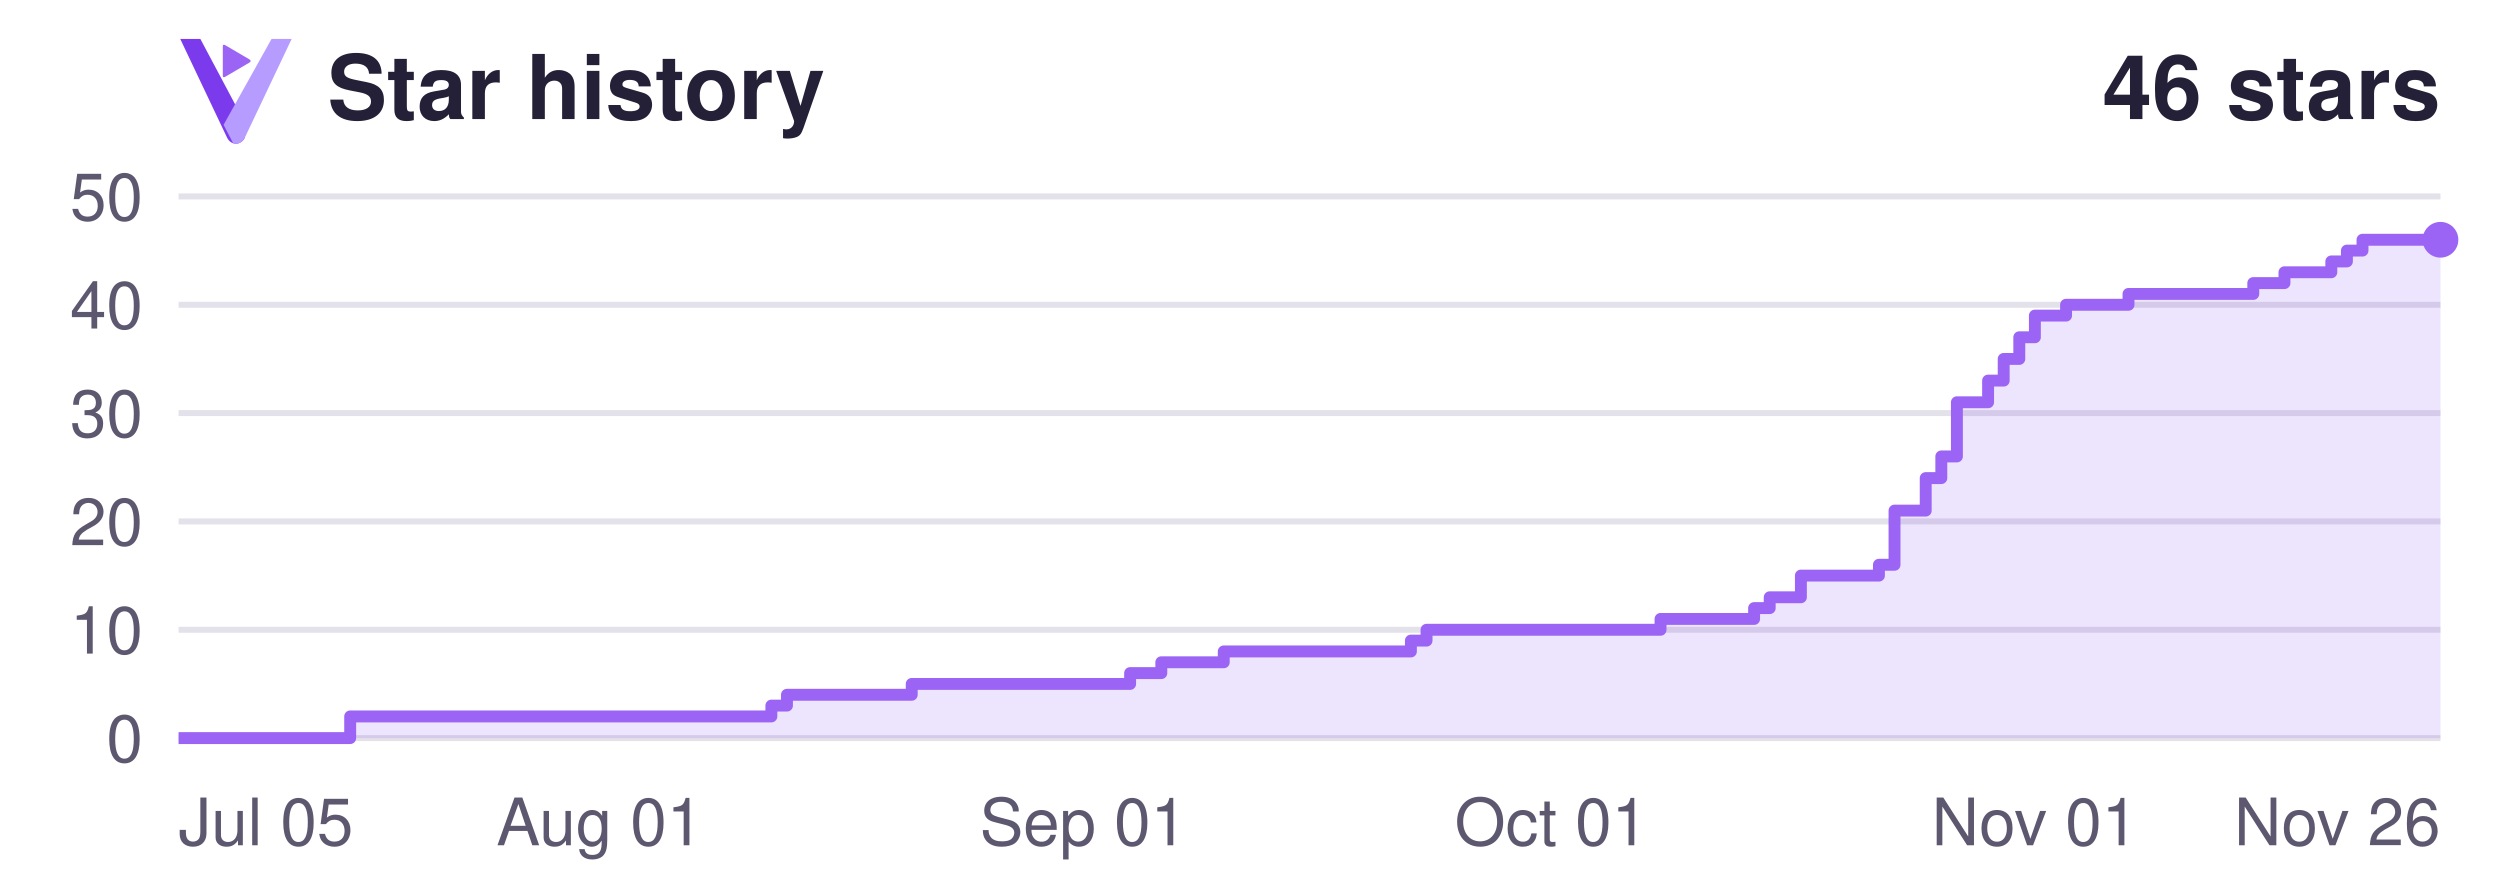
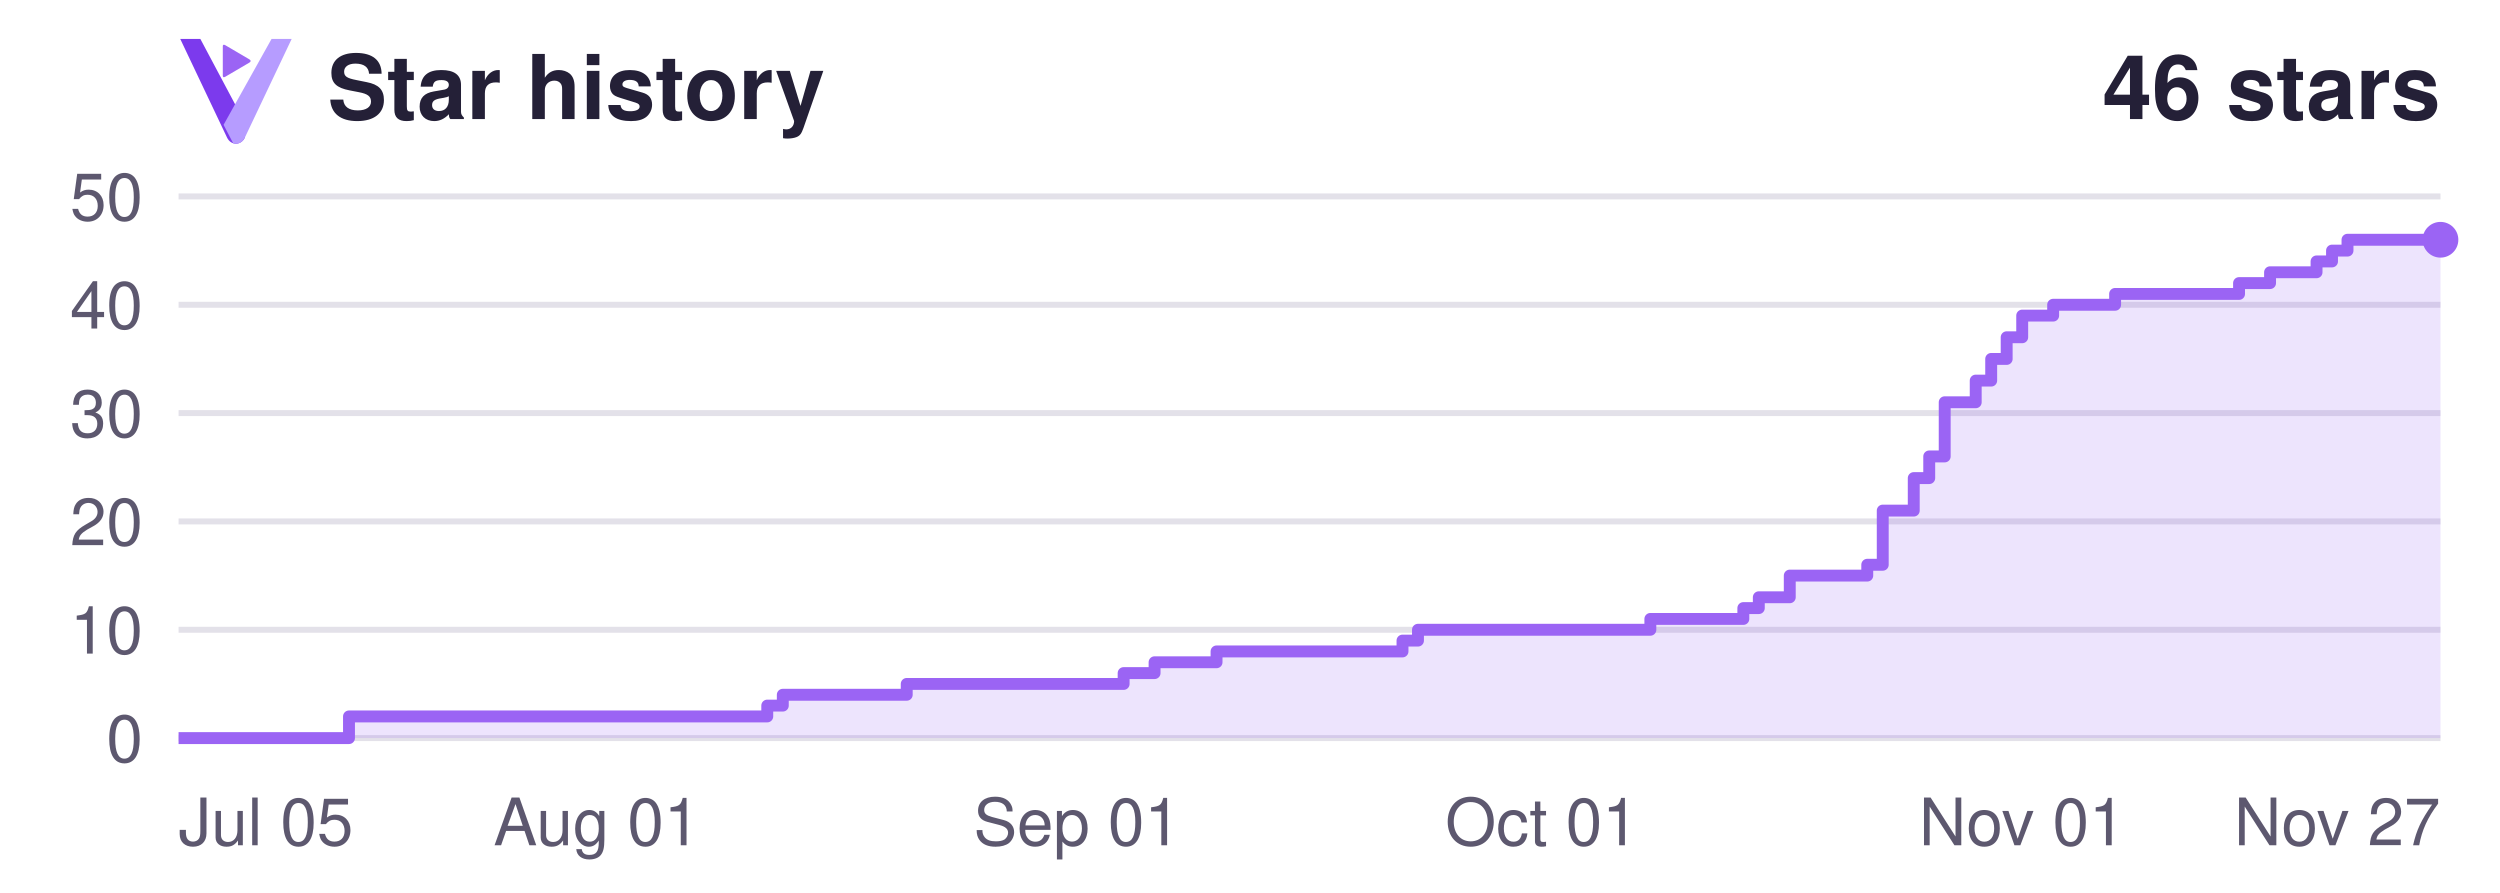
<svg xmlns="http://www.w3.org/2000/svg" width="420" height="150" viewBox="0 0 420 150" role="img" aria-labelledby="title description">
  <style>
.heading { fill: #242037; } .tick { fill: #5d586f; }
@media (prefers-color-scheme: dark) { .heading { fill: #f4f1ff; } .tick { fill: #a9a4bc; } }
</style>
  <g font-family="Segoe UI, Helvetica, Arial, sans-serif">
    <g transform="translate(23 -1) scale(.065)">
      <path d="M112 116 H164 L282 338 L279 371 C269 392 243 392 233 371 Z" fill="#7C3AED" />
      <path d="M348 116 H400 L279 371 C273 384 261 389 249 386 L224 338 Z" fill="#B69CFF" />
      <path d="M222 135 Q222 129 228 132 L291 169 Q297 173 291 177 L228 214 Q222 217 222 211 Z" fill="#9B64F4" />
    </g>
    <text x="55" y="20" class="heading" font-size="15" font-weight="600">Star history</text>
    <text x="410" y="20" class="heading" font-size="15" font-weight="600" text-anchor="end">46 stars</text>
    <line x1="30" y1="124.00" x2="410" y2="124.00" stroke="#827a9c" stroke-opacity=".22" />
    <text x="24" y="128.00" class="tick" font-size="11" text-anchor="end">0</text>
    <line x1="30" y1="105.80" x2="410" y2="105.80" stroke="#827a9c" stroke-opacity=".22" />
    <text x="24" y="109.80" class="tick" font-size="11" text-anchor="end">10</text>
    <line x1="30" y1="87.60" x2="410" y2="87.60" stroke="#827a9c" stroke-opacity=".22" />
    <text x="24" y="91.60" class="tick" font-size="11" text-anchor="end">20</text>
    <line x1="30" y1="69.40" x2="410" y2="69.40" stroke="#827a9c" stroke-opacity=".22" />
    <text x="24" y="73.40" class="tick" font-size="11" text-anchor="end">30</text>
    <line x1="30" y1="51.20" x2="410" y2="51.20" stroke="#827a9c" stroke-opacity=".22" />
    <text x="24" y="55.20" class="tick" font-size="11" text-anchor="end">40</text>
    <line x1="30" y1="33.00" x2="410" y2="33.00" stroke="#827a9c" stroke-opacity=".22" />
    <text x="24" y="37.00" class="tick" font-size="11" text-anchor="end">50</text>
    <text x="30.00" y="142" class="tick" font-size="11" text-anchor="start">Jul 05</text>
-     <text x="100.76" y="142" class="tick" font-size="11" text-anchor="middle">Aug 01</text>
-     <text x="182.00" y="142" class="tick" font-size="11" text-anchor="middle">Sep 01</text>
-     <text x="260.62" y="142" class="tick" font-size="11" text-anchor="middle">Oct 01</text>
-     <text x="341.86" y="142" class="tick" font-size="11" text-anchor="middle">Nov 01</text>
-     <text x="410.00" y="142" class="tick" font-size="11" text-anchor="end">Nov 26</text>
-     <path d="M 30 124 H 58.83 V 120.36 H 129.59 V 118.54 H 132.21 V 116.72 H 153.17 V 114.90 H 189.86 V 113.08 H 195.10 V 111.26 H 205.59 V 109.44 H 237.03 V 107.62 H 239.66 V 105.80 H 278.97 V 103.98 H 294.69 V 102.16 H 297.31 V 100.34 H 302.55 V 96.70 H 315.66 V 94.88 H 318.28 V 85.78 H 323.52 V 80.32 H 326.14 V 76.68 H 328.76 V 67.58 H 334.00 V 63.94 H 336.62 V 60.30 H 339.24 V 56.66 H 341.86 V 53.02 H 347.10 V 51.20 H 357.59 V 49.38 H 378.55 V 47.56 H 383.79 V 45.74 H 391.66 V 43.92 H 394.28 V 42.10 H 396.90 V 40.28 H 410.00 V 40.28 L 410 124 Z" fill="#7c3aed" fill-opacity=".14" />
-     <path d="M 30 124 H 58.83 V 120.36 H 129.59 V 118.54 H 132.21 V 116.72 H 153.17 V 114.90 H 189.86 V 113.08 H 195.10 V 111.26 H 205.59 V 109.44 H 237.03 V 107.62 H 239.66 V 105.80 H 278.97 V 103.98 H 294.69 V 102.16 H 297.31 V 100.34 H 302.55 V 96.70 H 315.66 V 94.88 H 318.28 V 85.78 H 323.52 V 80.32 H 326.14 V 76.68 H 328.76 V 67.58 H 334.00 V 63.94 H 336.62 V 60.30 H 339.24 V 56.66 H 341.86 V 53.02 H 347.10 V 51.20 H 357.59 V 49.38 H 378.55 V 47.56 H 383.79 V 45.74 H 391.66 V 43.92 H 394.28 V 42.10 H 396.90 V 40.28 H 410.00 V 40.28" fill="none" stroke="#9b64f4" stroke-width="2" stroke-linejoin="round" />
+     <text x="100.27" y="142" class="tick" font-size="11" text-anchor="middle">Aug 01</text>
+     <text x="180.96" y="142" class="tick" font-size="11" text-anchor="middle">Sep 01</text>
+     <text x="259.04" y="142" class="tick" font-size="11" text-anchor="middle">Oct 01</text>
+     <text x="339.73" y="142" class="tick" font-size="11" text-anchor="middle">Nov 01</text>
+     <text x="410.00" y="142" class="tick" font-size="11" text-anchor="end">Nov 27</text>
+     <path d="M 30 124 H 58.63 V 120.36 H 128.90 V 118.54 H 131.51 V 116.72 H 152.33 V 114.90 H 188.77 V 113.08 H 193.97 V 111.26 H 204.38 V 109.44 H 235.62 V 107.62 H 238.22 V 105.80 H 277.26 V 103.98 H 292.88 V 102.16 H 295.48 V 100.34 H 300.68 V 96.70 H 313.70 V 94.88 H 316.30 V 85.78 H 321.51 V 80.32 H 324.11 V 76.68 H 326.71 V 67.58 H 331.92 V 63.94 H 334.52 V 60.30 H 337.12 V 56.66 H 339.73 V 53.02 H 344.93 V 51.20 H 355.34 V 49.38 H 376.16 V 47.56 H 381.37 V 45.74 H 389.18 V 43.92 H 391.78 V 42.10 H 394.38 V 40.28 H 410.00 V 40.28 L 410 124 Z" fill="#7c3aed" fill-opacity=".14" />
+     <path d="M 30 124 H 58.63 V 120.36 H 128.90 V 118.54 H 131.51 V 116.72 H 152.33 V 114.90 H 188.77 V 113.08 H 193.97 V 111.26 H 204.38 V 109.44 H 235.62 V 107.62 H 238.22 V 105.80 H 277.26 V 103.98 H 292.88 V 102.16 H 295.48 V 100.34 H 300.68 V 96.70 H 313.70 V 94.88 H 316.30 V 85.78 H 321.51 V 80.32 H 324.11 V 76.68 H 326.71 V 67.58 H 331.92 V 63.94 H 334.52 V 60.30 H 337.12 V 56.66 H 339.73 V 53.02 H 344.93 V 51.20 H 355.34 V 49.38 H 376.16 V 47.56 H 381.37 V 45.74 H 389.18 V 43.92 H 391.78 V 42.10 H 394.38 V 40.28 H 410.00 V 40.28" fill="none" stroke="#9b64f4" stroke-width="2" stroke-linejoin="round" />
    <circle cx="410" cy="40.28" r="3" fill="#9b64f4" />
  </g>
</svg>
